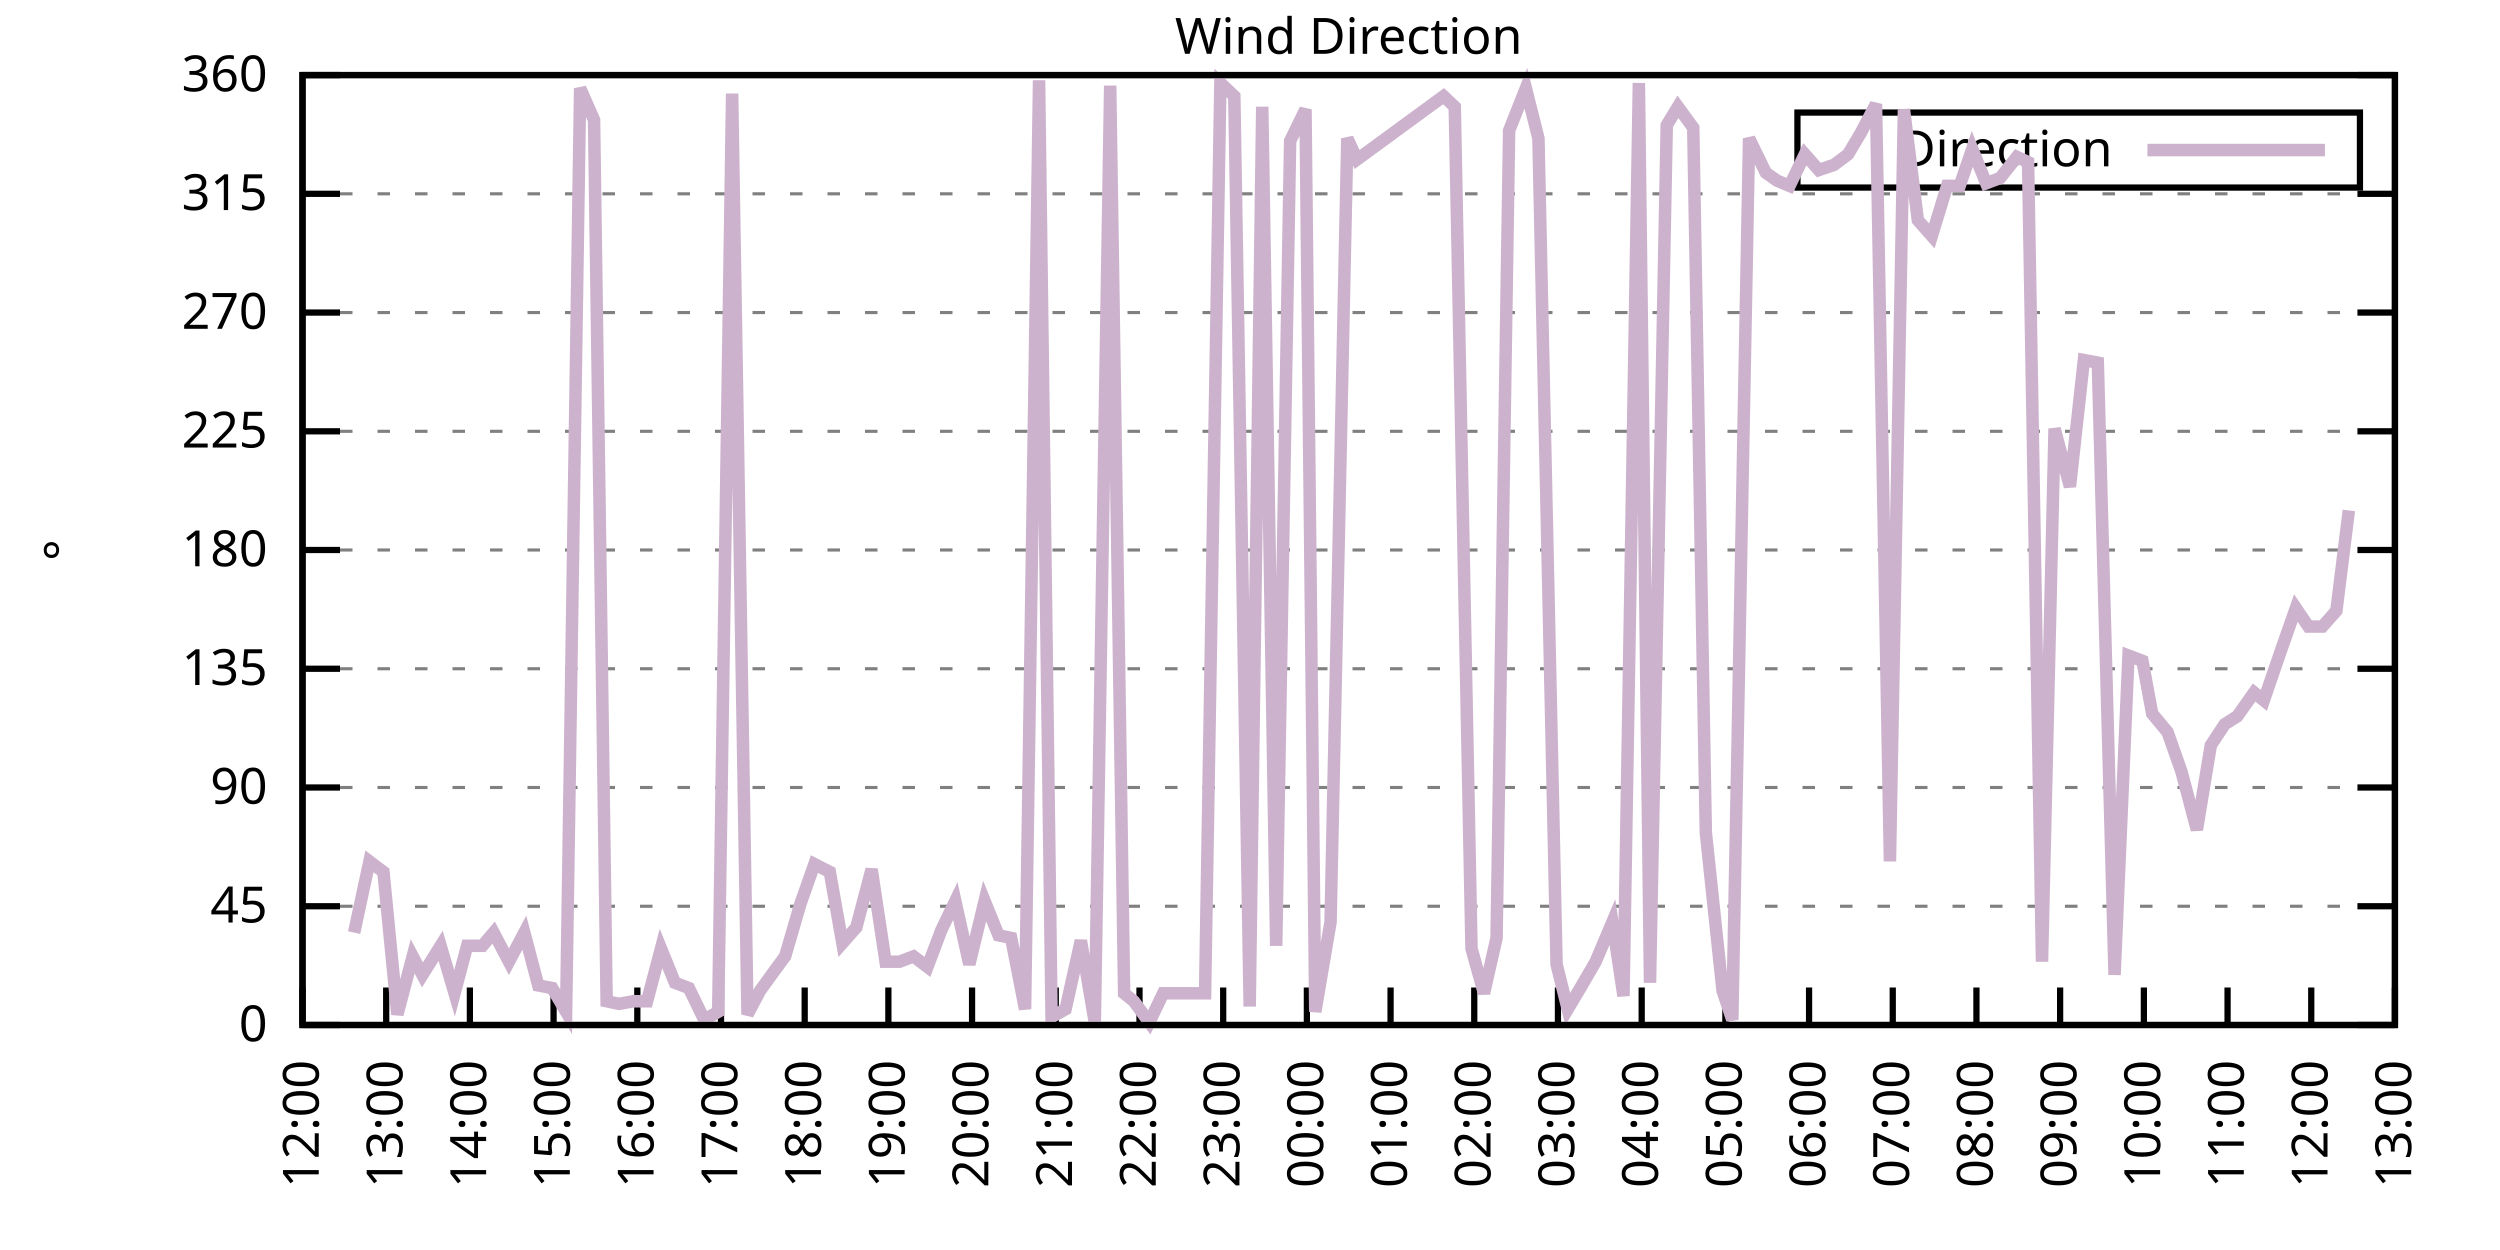
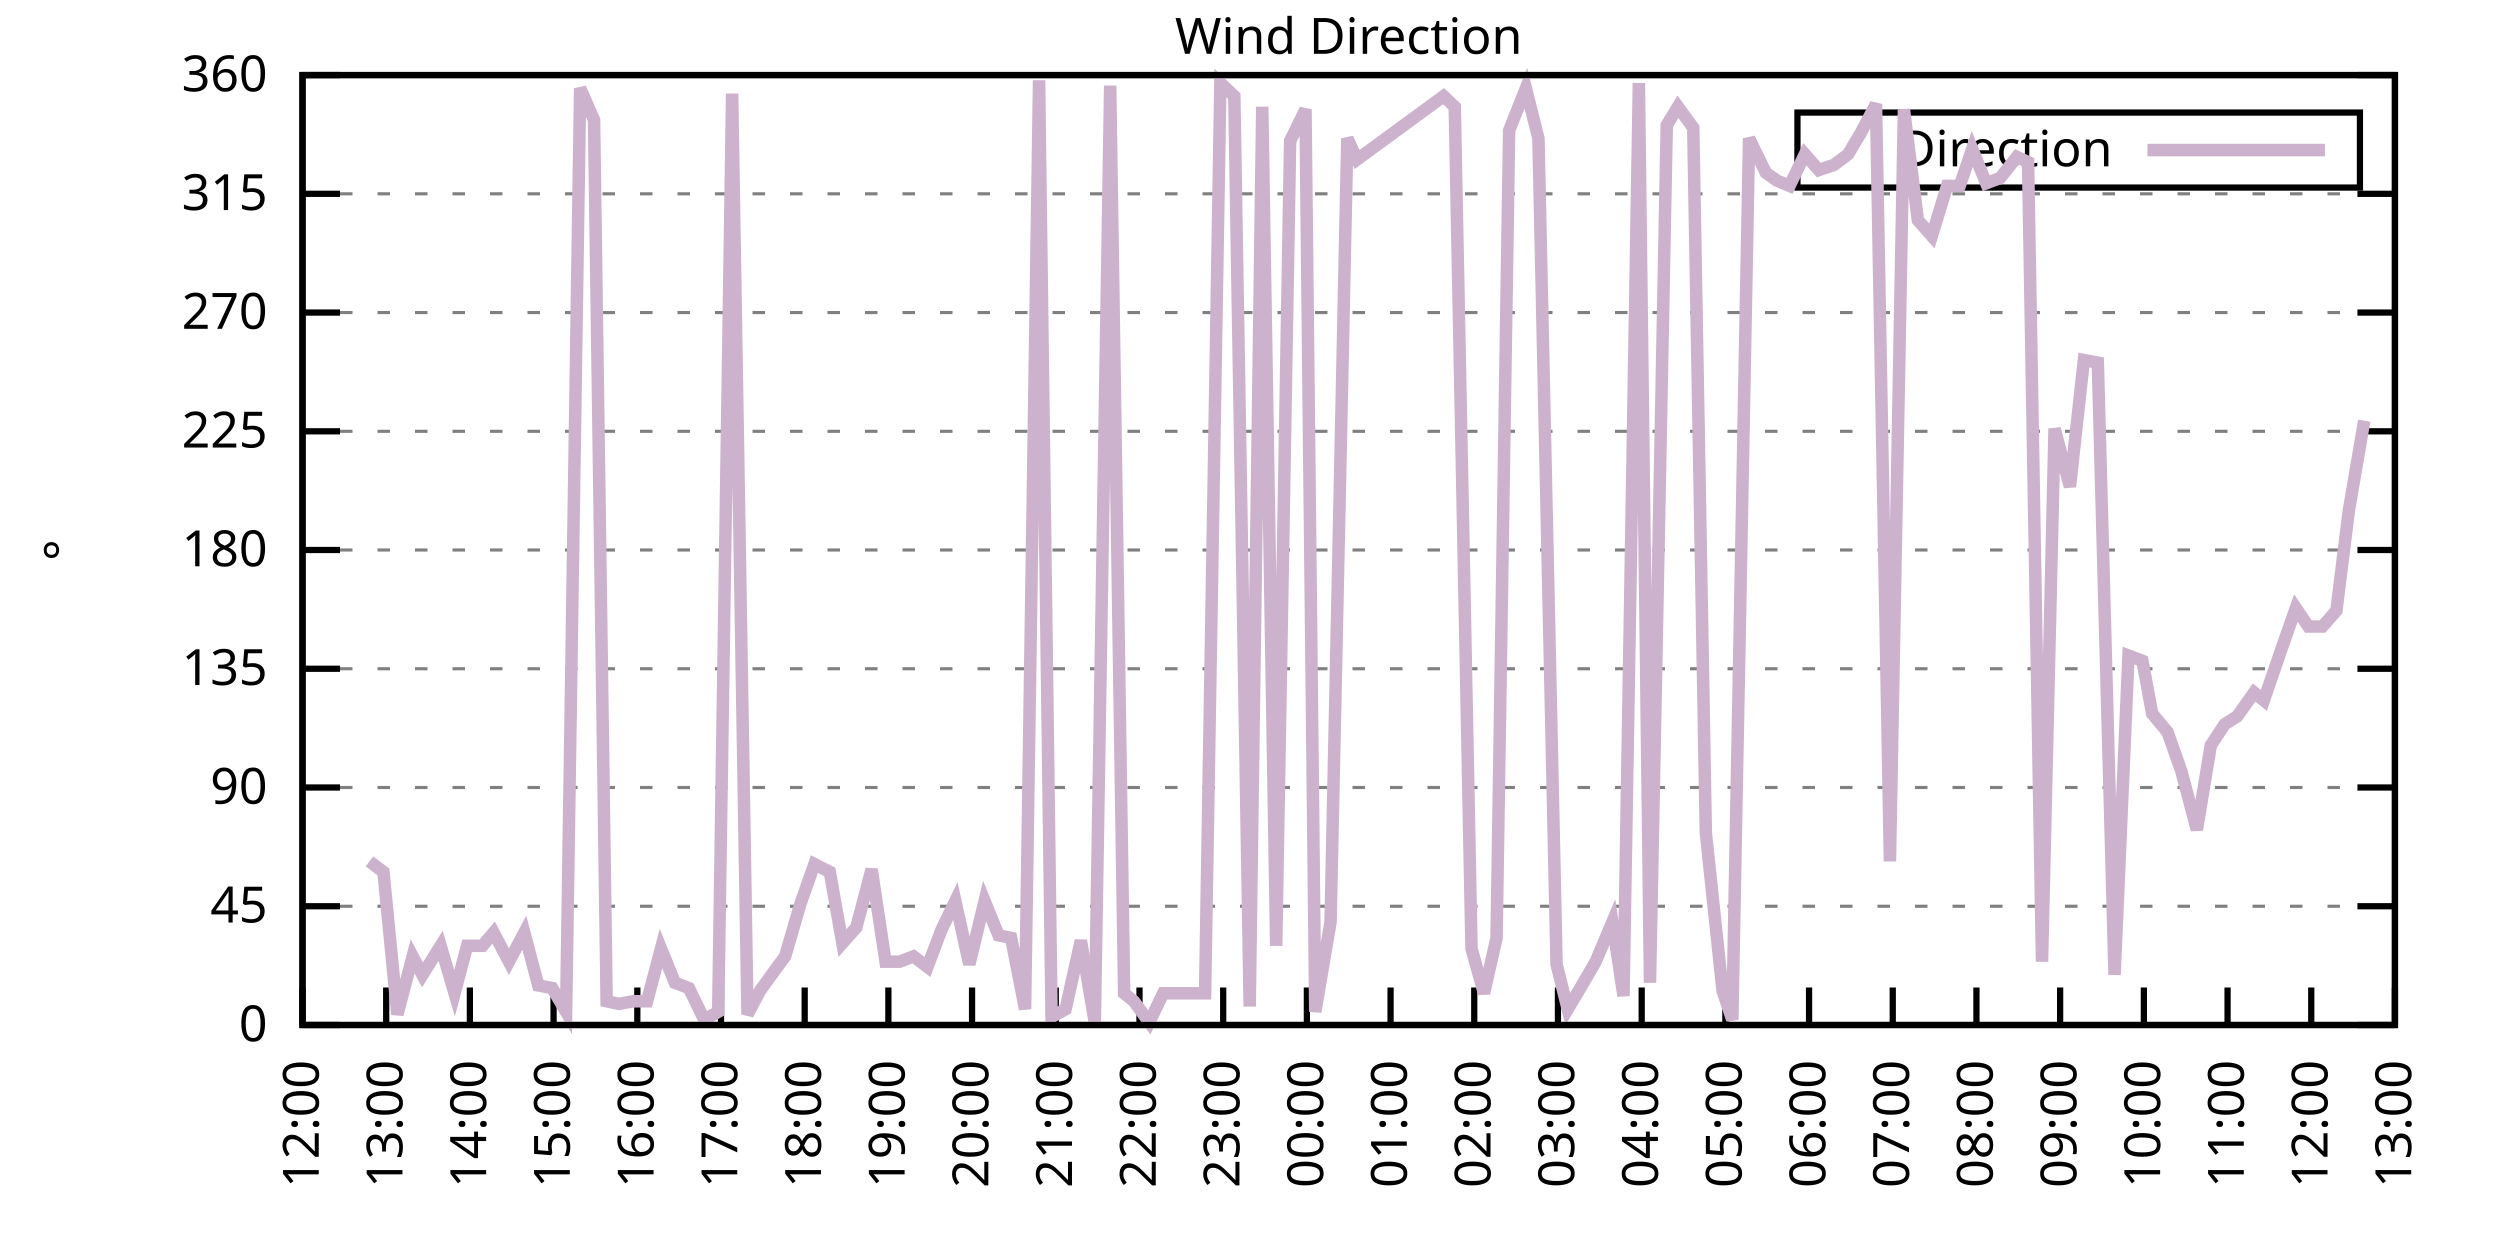
<svg xmlns="http://www.w3.org/2000/svg" xmlns:xlink="http://www.w3.org/1999/xlink" width="400" height="200" viewBox="0 0 400 200">
  <g id="gnuplot_canvas">
    <rect x="0" y="0" width="400" height="200" fill="none" />
    <defs>
      <circle id="gpDot" r="0.5" stroke-width="0.5" stroke="currentColor" />
      <path id="gpPt0" stroke-width="0.333" stroke="currentColor" d="M-1,0 h2 M0,-1 v2" />
      <path id="gpPt1" stroke-width="0.333" stroke="currentColor" d="M-1,-1 L1,1 M1,-1 L-1,1" />
      <path id="gpPt2" stroke-width="0.333" stroke="currentColor" d="M-1,0 L1,0 M0,-1 L0,1 M-1,-1 L1,1 M-1,1 L1,-1" />
      <rect id="gpPt3" stroke-width="0.333" stroke="currentColor" x="-1" y="-1" width="2" height="2" />
      <rect id="gpPt4" stroke-width="0.333" stroke="currentColor" fill="currentColor" x="-1" y="-1" width="2" height="2" />
      <circle id="gpPt5" stroke-width="0.333" stroke="currentColor" cx="0" cy="0" r="1" />
      <use xlink:href="#gpPt5" id="gpPt6" fill="currentColor" stroke="none" />
      <path id="gpPt7" stroke-width="0.333" stroke="currentColor" d="M0,-1.33 L-1.33,0.67 L1.33,0.67 z" />
      <use xlink:href="#gpPt7" id="gpPt8" fill="currentColor" stroke="none" />
      <use xlink:href="#gpPt7" id="gpPt9" stroke="currentColor" transform="rotate(180)" />
      <use xlink:href="#gpPt9" id="gpPt10" fill="currentColor" stroke="none" />
      <use xlink:href="#gpPt3" id="gpPt11" stroke="currentColor" transform="rotate(45)" />
      <use xlink:href="#gpPt11" id="gpPt12" fill="currentColor" stroke="none" />
      <path id="gpPt13" stroke-width="0.333" stroke="currentColor" d="M0,1.330 L1.265,0.411 L0.782,-1.067 L-0.782,-1.076 L-1.265,0.411 z" />
      <use xlink:href="#gpPt13" id="gpPt14" fill="currentColor" stroke="none" />
      <filter id="textbox" filterUnits="objectBoundingBox" x="0" y="0" height="1" width="1">
        <feFlood flood-color="white" flood-opacity="1" result="bgnd" />
        <feComposite in="SourceGraphic" in2="bgnd" operator="atop" />
      </filter>
      <filter id="greybox" filterUnits="objectBoundingBox" x="0" y="0" height="1" width="1">
        <feFlood flood-color="lightgrey" flood-opacity="1" result="grey" />
        <feComposite in="SourceGraphic" in2="grey" operator="atop" />
      </filter>
    </defs>
    <g fill="none" color="white" stroke="currentColor" stroke-width="1.00" stroke-linecap="butt" stroke-linejoin="miter">
</g>
    <g fill="none" color="black" stroke="currentColor" stroke-width="1.00" stroke-linecap="butt" stroke-linejoin="miter">
      <g stroke="none" shape-rendering="crispEdges">
        <polygon fill="rgb(255, 255, 255)" points="48.40,164.00 383.18,164.00 383.18,12.02 48.40,12.02 " />
      </g>
    </g>
    <g fill="none" color="black" stroke="currentColor" stroke-width="1.00" stroke-linecap="butt" stroke-linejoin="miter">
</g>
    <g fill="none" color="black" stroke="black" stroke-width="0.50" stroke-linecap="butt" stroke-linejoin="miter">
</g>
    <g fill="none" color="gray" stroke="currentColor" stroke-width="0.50" stroke-linecap="butt" stroke-linejoin="miter">
      <path stroke="gray" stroke-dasharray="2,4" class="gridline" d="M48.40,164.00 L383.19,164.00  " />
    </g>
    <g fill="none" color="gray" stroke="gray" stroke-width="1.00" stroke-linecap="butt" stroke-linejoin="miter">
</g>
    <g fill="none" color="black" stroke="currentColor" stroke-width="1.00" stroke-linecap="butt" stroke-linejoin="miter">
      <path stroke="black" d="M48.40,164.00 L54.40,164.00 M383.19,164.00 L377.19,164.00  " />
      <g transform="translate(42.80,166.60)" stroke="none" fill="black" font-family="Sans" font-size="8.00" text-anchor="end">
        <text>
          <tspan font-family="Sans"> 0</tspan>
        </text>
      </g>
    </g>
    <g fill="none" color="black" stroke="currentColor" stroke-width="1.00" stroke-linecap="butt" stroke-linejoin="miter">
</g>
    <g fill="none" color="black" stroke="black" stroke-width="0.50" stroke-linecap="butt" stroke-linejoin="miter">
</g>
    <g fill="none" color="gray" stroke="currentColor" stroke-width="0.50" stroke-linecap="butt" stroke-linejoin="miter">
      <path stroke="gray" stroke-dasharray="2,4" class="gridline" d="M48.40,145.00 L383.19,145.00  " />
    </g>
    <g fill="none" color="gray" stroke="gray" stroke-width="1.00" stroke-linecap="butt" stroke-linejoin="miter">
</g>
    <g fill="none" color="black" stroke="currentColor" stroke-width="1.00" stroke-linecap="butt" stroke-linejoin="miter">
      <path stroke="black" d="M48.40,145.00 L54.40,145.00 M383.19,145.00 L377.19,145.00  " />
      <g transform="translate(42.80,147.60)" stroke="none" fill="black" font-family="Sans" font-size="8.00" text-anchor="end">
        <text>
          <tspan font-family="Sans"> 45</tspan>
        </text>
      </g>
    </g>
    <g fill="none" color="black" stroke="currentColor" stroke-width="1.00" stroke-linecap="butt" stroke-linejoin="miter">
</g>
    <g fill="none" color="black" stroke="black" stroke-width="0.50" stroke-linecap="butt" stroke-linejoin="miter">
</g>
    <g fill="none" color="gray" stroke="currentColor" stroke-width="0.50" stroke-linecap="butt" stroke-linejoin="miter">
      <path stroke="gray" stroke-dasharray="2,4" class="gridline" d="M48.40,126.00 L383.19,126.00  " />
    </g>
    <g fill="none" color="gray" stroke="gray" stroke-width="1.00" stroke-linecap="butt" stroke-linejoin="miter">
</g>
    <g fill="none" color="black" stroke="currentColor" stroke-width="1.00" stroke-linecap="butt" stroke-linejoin="miter">
      <path stroke="black" d="M48.40,126.00 L54.40,126.00 M383.19,126.00 L377.19,126.00  " />
      <g transform="translate(42.80,128.60)" stroke="none" fill="black" font-family="Sans" font-size="8.00" text-anchor="end">
        <text>
          <tspan font-family="Sans"> 90</tspan>
        </text>
      </g>
    </g>
    <g fill="none" color="black" stroke="currentColor" stroke-width="1.00" stroke-linecap="butt" stroke-linejoin="miter">
</g>
    <g fill="none" color="black" stroke="black" stroke-width="0.50" stroke-linecap="butt" stroke-linejoin="miter">
</g>
    <g fill="none" color="gray" stroke="currentColor" stroke-width="0.50" stroke-linecap="butt" stroke-linejoin="miter">
      <path stroke="gray" stroke-dasharray="2,4" class="gridline" d="M48.40,107.00 L383.19,107.00  " />
    </g>
    <g fill="none" color="gray" stroke="gray" stroke-width="1.00" stroke-linecap="butt" stroke-linejoin="miter">
</g>
    <g fill="none" color="black" stroke="currentColor" stroke-width="1.00" stroke-linecap="butt" stroke-linejoin="miter">
      <path stroke="black" d="M48.40,107.00 L54.40,107.00 M383.19,107.00 L377.19,107.00  " />
      <g transform="translate(42.80,109.60)" stroke="none" fill="black" font-family="Sans" font-size="8.00" text-anchor="end">
        <text>
          <tspan font-family="Sans"> 135</tspan>
        </text>
      </g>
    </g>
    <g fill="none" color="black" stroke="currentColor" stroke-width="1.00" stroke-linecap="butt" stroke-linejoin="miter">
</g>
    <g fill="none" color="black" stroke="black" stroke-width="0.50" stroke-linecap="butt" stroke-linejoin="miter">
</g>
    <g fill="none" color="gray" stroke="currentColor" stroke-width="0.50" stroke-linecap="butt" stroke-linejoin="miter">
      <path stroke="gray" stroke-dasharray="2,4" class="gridline" d="M48.40,88.00 L383.19,88.00  " />
    </g>
    <g fill="none" color="gray" stroke="gray" stroke-width="1.00" stroke-linecap="butt" stroke-linejoin="miter">
</g>
    <g fill="none" color="black" stroke="currentColor" stroke-width="1.00" stroke-linecap="butt" stroke-linejoin="miter">
      <path stroke="black" d="M48.40,88.00 L54.40,88.00 M383.19,88.00 L377.19,88.00  " />
      <g transform="translate(42.80,90.60)" stroke="none" fill="black" font-family="Sans" font-size="8.00" text-anchor="end">
        <text>
          <tspan font-family="Sans"> 180</tspan>
        </text>
      </g>
    </g>
    <g fill="none" color="black" stroke="currentColor" stroke-width="1.00" stroke-linecap="butt" stroke-linejoin="miter">
</g>
    <g fill="none" color="black" stroke="black" stroke-width="0.50" stroke-linecap="butt" stroke-linejoin="miter">
</g>
    <g fill="none" color="gray" stroke="currentColor" stroke-width="0.50" stroke-linecap="butt" stroke-linejoin="miter">
      <path stroke="gray" stroke-dasharray="2,4" class="gridline" d="M48.40,69.01 L383.19,69.01  " />
    </g>
    <g fill="none" color="gray" stroke="gray" stroke-width="1.00" stroke-linecap="butt" stroke-linejoin="miter">
</g>
    <g fill="none" color="black" stroke="currentColor" stroke-width="1.00" stroke-linecap="butt" stroke-linejoin="miter">
      <path stroke="black" d="M48.40,69.01 L54.40,69.01 M383.19,69.01 L377.19,69.01  " />
      <g transform="translate(42.80,71.61)" stroke="none" fill="black" font-family="Sans" font-size="8.00" text-anchor="end">
        <text>
          <tspan font-family="Sans"> 225</tspan>
        </text>
      </g>
    </g>
    <g fill="none" color="black" stroke="currentColor" stroke-width="1.00" stroke-linecap="butt" stroke-linejoin="miter">
</g>
    <g fill="none" color="black" stroke="black" stroke-width="0.50" stroke-linecap="butt" stroke-linejoin="miter">
</g>
    <g fill="none" color="gray" stroke="currentColor" stroke-width="0.50" stroke-linecap="butt" stroke-linejoin="miter">
      <path stroke="gray" stroke-dasharray="2,4" class="gridline" d="M48.40,50.01 L383.19,50.01  " />
    </g>
    <g fill="none" color="gray" stroke="gray" stroke-width="1.00" stroke-linecap="butt" stroke-linejoin="miter">
</g>
    <g fill="none" color="black" stroke="currentColor" stroke-width="1.00" stroke-linecap="butt" stroke-linejoin="miter">
      <path stroke="black" d="M48.40,50.01 L54.40,50.01 M383.19,50.01 L377.19,50.01  " />
      <g transform="translate(42.80,52.61)" stroke="none" fill="black" font-family="Sans" font-size="8.00" text-anchor="end">
        <text>
          <tspan font-family="Sans"> 270</tspan>
        </text>
      </g>
    </g>
    <g fill="none" color="black" stroke="currentColor" stroke-width="1.00" stroke-linecap="butt" stroke-linejoin="miter">
</g>
    <g fill="none" color="black" stroke="black" stroke-width="0.50" stroke-linecap="butt" stroke-linejoin="miter">
</g>
    <g fill="none" color="gray" stroke="currentColor" stroke-width="0.50" stroke-linecap="butt" stroke-linejoin="miter">
      <path stroke="gray" stroke-dasharray="2,4" class="gridline" d="M48.40,31.01 L383.19,31.01  " />
    </g>
    <g fill="none" color="gray" stroke="gray" stroke-width="1.00" stroke-linecap="butt" stroke-linejoin="miter">
</g>
    <g fill="none" color="black" stroke="currentColor" stroke-width="1.00" stroke-linecap="butt" stroke-linejoin="miter">
      <path stroke="black" d="M48.40,31.01 L54.40,31.01 M383.19,31.01 L377.19,31.01  " />
      <g transform="translate(42.80,33.61)" stroke="none" fill="black" font-family="Sans" font-size="8.00" text-anchor="end">
        <text>
          <tspan font-family="Sans"> 315</tspan>
        </text>
      </g>
    </g>
    <g fill="none" color="black" stroke="currentColor" stroke-width="1.00" stroke-linecap="butt" stroke-linejoin="miter">
</g>
    <g fill="none" color="black" stroke="black" stroke-width="0.50" stroke-linecap="butt" stroke-linejoin="miter">
</g>
    <g fill="none" color="gray" stroke="currentColor" stroke-width="0.50" stroke-linecap="butt" stroke-linejoin="miter">
      <path stroke="gray" stroke-dasharray="2,4" class="gridline" d="M48.40,12.01 L383.19,12.01  " />
    </g>
    <g fill="none" color="gray" stroke="gray" stroke-width="1.00" stroke-linecap="butt" stroke-linejoin="miter">
</g>
    <g fill="none" color="black" stroke="currentColor" stroke-width="1.00" stroke-linecap="butt" stroke-linejoin="miter">
      <path stroke="black" d="M48.40,12.01 L54.40,12.01 M383.19,12.01 L377.19,12.01  " />
      <g transform="translate(42.80,14.61)" stroke="none" fill="black" font-family="Sans" font-size="8.00" text-anchor="end">
        <text>
          <tspan font-family="Sans"> 360</tspan>
        </text>
      </g>
    </g>
    <g fill="none" color="black" stroke="currentColor" stroke-width="1.00" stroke-linecap="butt" stroke-linejoin="miter">
      <path stroke="black" d="M48.40,164.00 L48.40,158.00  " />
      <g transform="translate(51.00,169.60) rotate(270.00)" stroke="none" fill="black" font-family="Sans" font-size="8.00" text-anchor="end">
        <text>
          <tspan font-family="Sans">12:00</tspan>
        </text>
      </g>
    </g>
    <g fill="none" color="black" stroke="currentColor" stroke-width="1.00" stroke-linecap="butt" stroke-linejoin="miter">
      <path stroke="black" d="M61.79,164.00 L61.79,158.00  " />
      <g transform="translate(64.39,169.60) rotate(270.00)" stroke="none" fill="black" font-family="Sans" font-size="8.00" text-anchor="end">
        <text>
          <tspan font-family="Sans">13:00</tspan>
        </text>
      </g>
    </g>
    <g fill="none" color="black" stroke="currentColor" stroke-width="1.00" stroke-linecap="butt" stroke-linejoin="miter">
      <path stroke="black" d="M75.18,164.00 L75.18,158.00  " />
      <g transform="translate(77.78,169.60) rotate(270.00)" stroke="none" fill="black" font-family="Sans" font-size="8.00" text-anchor="end">
        <text>
          <tspan font-family="Sans">14:00</tspan>
        </text>
      </g>
    </g>
    <g fill="none" color="black" stroke="currentColor" stroke-width="1.00" stroke-linecap="butt" stroke-linejoin="miter">
      <path stroke="black" d="M88.57,164.00 L88.57,158.00  " />
      <g transform="translate(91.17,169.60) rotate(270.00)" stroke="none" fill="black" font-family="Sans" font-size="8.00" text-anchor="end">
        <text>
          <tspan font-family="Sans">15:00</tspan>
        </text>
      </g>
    </g>
    <g fill="none" color="black" stroke="currentColor" stroke-width="1.00" stroke-linecap="butt" stroke-linejoin="miter">
      <path stroke="black" d="M101.97,164.00 L101.97,158.00  " />
      <g transform="translate(104.57,169.60) rotate(270.00)" stroke="none" fill="black" font-family="Sans" font-size="8.00" text-anchor="end">
        <text>
          <tspan font-family="Sans">16:00</tspan>
        </text>
      </g>
    </g>
    <g fill="none" color="black" stroke="currentColor" stroke-width="1.00" stroke-linecap="butt" stroke-linejoin="miter">
      <path stroke="black" d="M115.36,164.00 L115.36,158.00  " />
      <g transform="translate(117.96,169.60) rotate(270.00)" stroke="none" fill="black" font-family="Sans" font-size="8.00" text-anchor="end">
        <text>
          <tspan font-family="Sans">17:00</tspan>
        </text>
      </g>
    </g>
    <g fill="none" color="black" stroke="currentColor" stroke-width="1.00" stroke-linecap="butt" stroke-linejoin="miter">
      <path stroke="black" d="M128.75,164.00 L128.75,158.00  " />
      <g transform="translate(131.35,169.60) rotate(270.00)" stroke="none" fill="black" font-family="Sans" font-size="8.00" text-anchor="end">
        <text>
          <tspan font-family="Sans">18:00</tspan>
        </text>
      </g>
    </g>
    <g fill="none" color="black" stroke="currentColor" stroke-width="1.00" stroke-linecap="butt" stroke-linejoin="miter">
      <path stroke="black" d="M142.14,164.00 L142.14,158.00  " />
      <g transform="translate(144.74,169.60) rotate(270.00)" stroke="none" fill="black" font-family="Sans" font-size="8.00" text-anchor="end">
        <text>
          <tspan font-family="Sans">19:00</tspan>
        </text>
      </g>
    </g>
    <g fill="none" color="black" stroke="currentColor" stroke-width="1.00" stroke-linecap="butt" stroke-linejoin="miter">
      <path stroke="black" d="M155.53,164.00 L155.53,158.00  " />
      <g transform="translate(158.13,169.60) rotate(270.00)" stroke="none" fill="black" font-family="Sans" font-size="8.00" text-anchor="end">
        <text>
          <tspan font-family="Sans">20:00</tspan>
        </text>
      </g>
    </g>
    <g fill="none" color="black" stroke="currentColor" stroke-width="1.00" stroke-linecap="butt" stroke-linejoin="miter">
      <path stroke="black" d="M168.92,164.00 L168.92,158.00  " />
      <g transform="translate(171.52,169.60) rotate(270.00)" stroke="none" fill="black" font-family="Sans" font-size="8.00" text-anchor="end">
        <text>
          <tspan font-family="Sans">21:00</tspan>
        </text>
      </g>
    </g>
    <g fill="none" color="black" stroke="currentColor" stroke-width="1.00" stroke-linecap="butt" stroke-linejoin="miter">
      <path stroke="black" d="M182.32,164.00 L182.32,158.00  " />
      <g transform="translate(184.92,169.60) rotate(270.00)" stroke="none" fill="black" font-family="Sans" font-size="8.00" text-anchor="end">
        <text>
          <tspan font-family="Sans">22:00</tspan>
        </text>
      </g>
    </g>
    <g fill="none" color="black" stroke="currentColor" stroke-width="1.00" stroke-linecap="butt" stroke-linejoin="miter">
      <path stroke="black" d="M195.71,164.00 L195.71,158.00  " />
      <g transform="translate(198.31,169.60) rotate(270.00)" stroke="none" fill="black" font-family="Sans" font-size="8.00" text-anchor="end">
        <text>
          <tspan font-family="Sans">23:00</tspan>
        </text>
      </g>
    </g>
    <g fill="none" color="black" stroke="currentColor" stroke-width="1.00" stroke-linecap="butt" stroke-linejoin="miter">
      <path stroke="black" d="M209.10,164.00 L209.10,158.00  " />
      <g transform="translate(211.70,169.60) rotate(270.00)" stroke="none" fill="black" font-family="Sans" font-size="8.00" text-anchor="end">
        <text>
          <tspan font-family="Sans">00:00</tspan>
        </text>
      </g>
    </g>
    <g fill="none" color="black" stroke="currentColor" stroke-width="1.00" stroke-linecap="butt" stroke-linejoin="miter">
      <path stroke="black" d="M222.49,164.00 L222.49,158.00  " />
      <g transform="translate(225.09,169.60) rotate(270.00)" stroke="none" fill="black" font-family="Sans" font-size="8.00" text-anchor="end">
        <text>
          <tspan font-family="Sans">01:00</tspan>
        </text>
      </g>
    </g>
    <g fill="none" color="black" stroke="currentColor" stroke-width="1.00" stroke-linecap="butt" stroke-linejoin="miter">
      <path stroke="black" d="M235.88,164.00 L235.88,158.00  " />
      <g transform="translate(238.48,169.60) rotate(270.00)" stroke="none" fill="black" font-family="Sans" font-size="8.00" text-anchor="end">
        <text>
          <tspan font-family="Sans">02:00</tspan>
        </text>
      </g>
    </g>
    <g fill="none" color="black" stroke="currentColor" stroke-width="1.00" stroke-linecap="butt" stroke-linejoin="miter">
      <path stroke="black" d="M249.27,164.00 L249.27,158.00  " />
      <g transform="translate(251.87,169.60) rotate(270.00)" stroke="none" fill="black" font-family="Sans" font-size="8.00" text-anchor="end">
        <text>
          <tspan font-family="Sans">03:00</tspan>
        </text>
      </g>
    </g>
    <g fill="none" color="black" stroke="currentColor" stroke-width="1.00" stroke-linecap="butt" stroke-linejoin="miter">
      <path stroke="black" d="M262.67,164.00 L262.67,158.00  " />
      <g transform="translate(265.27,169.60) rotate(270.00)" stroke="none" fill="black" font-family="Sans" font-size="8.00" text-anchor="end">
        <text>
          <tspan font-family="Sans">04:00</tspan>
        </text>
      </g>
    </g>
    <g fill="none" color="black" stroke="currentColor" stroke-width="1.00" stroke-linecap="butt" stroke-linejoin="miter">
      <path stroke="black" d="M276.06,164.00 L276.06,158.00  " />
      <g transform="translate(278.66,169.60) rotate(270.00)" stroke="none" fill="black" font-family="Sans" font-size="8.00" text-anchor="end">
        <text>
          <tspan font-family="Sans">05:00</tspan>
        </text>
      </g>
    </g>
    <g fill="none" color="black" stroke="currentColor" stroke-width="1.00" stroke-linecap="butt" stroke-linejoin="miter">
      <path stroke="black" d="M289.45,164.00 L289.45,158.00  " />
      <g transform="translate(292.05,169.60) rotate(270.00)" stroke="none" fill="black" font-family="Sans" font-size="8.00" text-anchor="end">
        <text>
          <tspan font-family="Sans">06:00</tspan>
        </text>
      </g>
    </g>
    <g fill="none" color="black" stroke="currentColor" stroke-width="1.00" stroke-linecap="butt" stroke-linejoin="miter">
      <path stroke="black" d="M302.84,164.00 L302.84,158.00  " />
      <g transform="translate(305.44,169.60) rotate(270.00)" stroke="none" fill="black" font-family="Sans" font-size="8.00" text-anchor="end">
        <text>
          <tspan font-family="Sans">07:00</tspan>
        </text>
      </g>
    </g>
    <g fill="none" color="black" stroke="currentColor" stroke-width="1.00" stroke-linecap="butt" stroke-linejoin="miter">
      <path stroke="black" d="M316.23,164.00 L316.23,158.00  " />
      <g transform="translate(318.83,169.60) rotate(270.00)" stroke="none" fill="black" font-family="Sans" font-size="8.00" text-anchor="end">
        <text>
          <tspan font-family="Sans">08:00</tspan>
        </text>
      </g>
    </g>
    <g fill="none" color="black" stroke="currentColor" stroke-width="1.00" stroke-linecap="butt" stroke-linejoin="miter">
      <path stroke="black" d="M329.62,164.00 L329.62,158.00  " />
      <g transform="translate(332.22,169.60) rotate(270.00)" stroke="none" fill="black" font-family="Sans" font-size="8.00" text-anchor="end">
        <text>
          <tspan font-family="Sans">09:00</tspan>
        </text>
      </g>
    </g>
    <g fill="none" color="black" stroke="currentColor" stroke-width="1.00" stroke-linecap="butt" stroke-linejoin="miter">
      <path stroke="black" d="M343.02,164.00 L343.02,158.00  " />
      <g transform="translate(345.62,169.60) rotate(270.00)" stroke="none" fill="black" font-family="Sans" font-size="8.00" text-anchor="end">
        <text>
          <tspan font-family="Sans">10:00</tspan>
        </text>
      </g>
    </g>
    <g fill="none" color="black" stroke="currentColor" stroke-width="1.00" stroke-linecap="butt" stroke-linejoin="miter">
      <path stroke="black" d="M356.41,164.00 L356.41,158.00  " />
      <g transform="translate(359.01,169.60) rotate(270.00)" stroke="none" fill="black" font-family="Sans" font-size="8.00" text-anchor="end">
        <text>
          <tspan font-family="Sans">11:00</tspan>
        </text>
      </g>
    </g>
    <g fill="none" color="black" stroke="currentColor" stroke-width="1.00" stroke-linecap="butt" stroke-linejoin="miter">
      <path stroke="black" d="M369.80,164.00 L369.80,158.00  " />
      <g transform="translate(372.40,169.60) rotate(270.00)" stroke="none" fill="black" font-family="Sans" font-size="8.00" text-anchor="end">
        <text>
          <tspan font-family="Sans">12:00</tspan>
        </text>
      </g>
    </g>
    <g fill="none" color="black" stroke="currentColor" stroke-width="1.00" stroke-linecap="butt" stroke-linejoin="miter">
      <path stroke="black" d="M383.19,164.00 L383.19,158.00  " />
      <g transform="translate(385.79,169.60) rotate(270.00)" stroke="none" fill="black" font-family="Sans" font-size="8.00" text-anchor="end">
        <text>
          <tspan font-family="Sans">13:00</tspan>
        </text>
      </g>
    </g>
    <g fill="none" color="black" stroke="currentColor" stroke-width="1.00" stroke-linecap="butt" stroke-linejoin="miter">
</g>
    <g fill="none" color="black" stroke="currentColor" stroke-width="1.00" stroke-linecap="butt" stroke-linejoin="miter">
      <path stroke="black" d="M48.40,12.01 L48.40,164.00 L383.19,164.00 L383.19,12.01 L48.40,12.01 Z  " />
    </g>
    <g fill="none" color="black" stroke="currentColor" stroke-width="1.00" stroke-linecap="butt" stroke-linejoin="miter">
</g>
    <g fill="none" color="black" stroke="currentColor" stroke-width="1.00" stroke-linecap="butt" stroke-linejoin="miter">
      <path stroke="black" d="M287.59,30.01 L287.59,18.01 L377.59,18.01 L377.59,30.01 L287.59,30.01 Z  " />
    </g>
    <g id="Wind_direction_plot_1">
      <g fill="none" color="white" stroke="black" stroke-width="2.00" stroke-linecap="butt" stroke-linejoin="miter">
</g>
      <g fill="none" color="black" stroke="currentColor" stroke-width="2.00" stroke-linecap="butt" stroke-linejoin="miter">
        <g transform="translate(337.99,26.61)" stroke="none" fill="black" font-family="Sans" font-size="8.00" text-anchor="end">
          <text>
            <tspan font-family="Sans">Direction</tspan>
          </text>
        </g>
      </g>
      <g fill="none" color="black" stroke="currentColor" stroke-width="2.00" stroke-linecap="butt" stroke-linejoin="miter">
-         <path stroke="rgb(204, 178, 204)" d="M343.59,24.01 L371.99,24.01 M56.66,149.22 L59.11,137.82 L61.35,139.51 L63.58,162.31 L66.03,153.02 L67.59,155.98   L70.50,151.33 L72.73,158.93 L74.74,151.33 L77.19,151.33 L78.98,149.22 L81.43,153.87 L83.89,149.22 L86.12,157.67   L88.35,158.09 L90.58,161.89 L92.82,14.12 L95.05,19.19 L97.06,160.20 L99.06,160.62 L101.30,160.20 L103.53,160.20   L105.76,151.76 L107.99,157.24 L110.22,158.09 L112.68,163.16 L114.91,161.89 L117.14,14.97 L119.60,162.31 L121.61,158.51   L124.06,155.13 L125.62,153.02 L128.08,144.58 L130.31,138.25 L132.77,139.51 L134.78,150.91 L137.01,148.38 L139.46,139.09   L141.69,153.87 L143.93,153.87 L146.16,153.02 L148.39,154.71 L150.62,148.80 L152.85,144.16 L155.09,154.29 L157.54,144.16   L159.77,149.65 L161.78,150.07 L164.01,161.47 L166.25,12.85 L168.25,162.73 L170.49,161.47 L172.94,150.49 L175.17,163.58   L177.63,13.70 L179.86,158.93 L181.42,160.20 L183.88,163.58 L186.11,158.93 L188.57,158.93 L191.02,158.93 L192.81,158.93   L195.26,13.28 L197.49,15.39 L199.95,161.04 L201.96,17.08 L204.19,151.33 L206.42,22.56 L208.88,17.50 L210.44,161.89   L212.89,147.53 L215.57,22.14 L217.13,25.52 L230.97,15.39 L232.76,17.08 L235.44,151.76 L237.44,158.93 L239.45,150.07   L241.46,20.88 L244.14,14.12 L246.15,22.14 L249.05,154.29 L250.84,161.47 L252.85,158.09 L255.30,153.87 L257.98,147.53   L259.76,159.36 L262.22,13.28 L264.00,157.24 L266.68,20.03 L268.47,17.08 L270.92,20.45 L272.93,133.18 L275.61,158.51   L277.17,163.16 L279.85,22.14 L282.53,27.63 L284.32,28.90 L286.32,29.74 L288.78,24.68 L291.01,27.21 L293.47,26.36   L295.70,24.68 L297.71,21.30 L300.16,16.65 L302.39,137.82 L304.63,17.50 L306.86,35.23 L309.09,37.76 L311.54,29.74   L313.55,29.74 L315.56,23.83 L317.79,29.32 L320.03,28.48 L322.70,25.10 L324.49,25.94 L326.72,153.87 L328.73,68.58   L331.19,77.87 L333.42,57.61 L335.65,58.03 L338.33,155.98 L340.56,104.89 L342.79,105.74 L344.35,114.18 L346.81,117.14   L349.04,123.47 L351.50,132.76 L353.73,119.25 L355.96,115.87 L357.97,114.60 L360.65,110.80 L362.21,112.07 L365.11,103.63   L367.34,97.29 L369.35,100.25 L371.58,100.25 L373.82,97.72 L375.82,81.67  " />
+         <path stroke="rgb(204, 178, 204)" d="M343.59,24.01 L371.99,24.01 M59.11,137.82 L61.35,139.51 L63.58,162.31 L66.03,153.02 L67.59,155.98 L70.50,151.33   L72.73,158.93 L74.74,151.33 L77.19,151.33 L78.98,149.22 L81.43,153.87 L83.89,149.22 L86.12,157.67 L88.35,158.09   L90.58,161.89 L92.82,14.12 L95.05,19.19 L97.06,160.20 L99.06,160.62 L101.30,160.20 L103.53,160.20 L105.76,151.76   L107.99,157.24 L110.22,158.09 L112.68,163.16 L114.91,161.89 L117.14,14.97 L119.60,162.31 L121.61,158.51 L124.06,155.13   L125.62,153.02 L128.08,144.58 L130.31,138.25 L132.77,139.51 L134.78,150.91 L137.01,148.38 L139.46,139.09 L141.69,153.87   L143.93,153.87 L146.16,153.02 L148.39,154.71 L150.62,148.80 L152.85,144.16 L155.09,154.29 L157.54,144.16 L159.77,149.65   L161.78,150.07 L164.01,161.47 L166.25,12.85 L168.25,162.73 L170.49,161.47 L172.94,150.49 L175.17,163.58 L177.63,13.70   L179.86,158.93 L181.42,160.20 L183.88,163.58 L186.11,158.93 L188.57,158.93 L191.02,158.93 L192.81,158.93 L195.26,13.28   L197.49,15.39 L199.95,161.04 L201.96,17.08 L204.19,151.33 L206.42,22.56 L208.88,17.50 L210.44,161.89 L212.89,147.53   L215.57,22.14 L217.13,25.52 L230.97,15.39 L232.76,17.08 L235.44,151.76 L237.44,158.93 L239.45,150.07 L241.46,20.88   L244.14,14.12 L246.15,22.14 L249.05,154.29 L250.84,161.47 L252.85,158.09 L255.30,153.87 L257.98,147.53 L259.76,159.36   L262.22,13.28 L264.00,157.24 L266.68,20.03 L268.47,17.08 L270.92,20.45 L272.93,133.18 L275.61,158.51 L277.17,163.16   L279.85,22.14 L282.53,27.63 L284.32,28.90 L286.32,29.74 L288.78,24.68 L291.01,27.21 L293.47,26.36 L295.70,24.68   L297.71,21.30 L300.16,16.65 L302.39,137.82 L304.63,17.50 L306.86,35.23 L309.09,37.76 L311.54,29.74 L313.55,29.74   L315.56,23.83 L317.79,29.32 L320.03,28.48 L322.70,25.10 L324.49,25.94 L326.72,153.87 L328.73,68.58 L331.19,77.87   L333.42,57.61 L335.65,58.03 L338.33,155.98 L340.56,104.89 L342.79,105.74 L344.35,114.18 L346.81,117.14 L349.04,123.47   L351.50,132.76 L353.73,119.25 L355.96,115.87 L357.97,114.60 L360.65,110.80 L362.21,112.07 L365.11,103.63 L367.34,97.29   L369.35,100.25 L371.58,100.25 L373.82,97.72 L375.82,81.67 L378.28,67.32  " />
      </g>
    </g>
    <g fill="none" color="black" stroke="currentColor" stroke-width="2.00" stroke-linecap="butt" stroke-linejoin="miter">
</g>
    <g fill="none" color="black" stroke="black" stroke-width="1.00" stroke-linecap="butt" stroke-linejoin="miter">
</g>
    <g fill="none" color="black" stroke="currentColor" stroke-width="1.00" stroke-linecap="butt" stroke-linejoin="miter">
      <path stroke="black" d="M48.40,12.01 L48.40,164.00 L383.19,164.00 L383.19,12.01 L48.40,12.01 Z  " />
      <g transform="translate(12.80,88.01) rotate(270.00)" stroke="none" fill="black" font-family="Sans" font-size="8.00" text-anchor="middle">
        <text>
          <tspan font-family="Sans">°</tspan>
        </text>
      </g>
    </g>
    <g fill="none" color="black" stroke="currentColor" stroke-width="1.00" stroke-linecap="butt" stroke-linejoin="miter">
</g>
    <g fill="none" color="black" stroke="currentColor" stroke-width="1.00" stroke-linecap="butt" stroke-linejoin="miter">
      <g transform="translate(215.79,8.61)" stroke="none" fill="black" font-family="Sans" font-size="8.00" text-anchor="middle">
        <text>
          <tspan font-family="Sans">Wind Direction</tspan>
        </text>
      </g>
    </g>
    <g fill="none" color="black" stroke="currentColor" stroke-width="1.00" stroke-linecap="butt" stroke-linejoin="miter">
</g>
  </g>
</svg>
